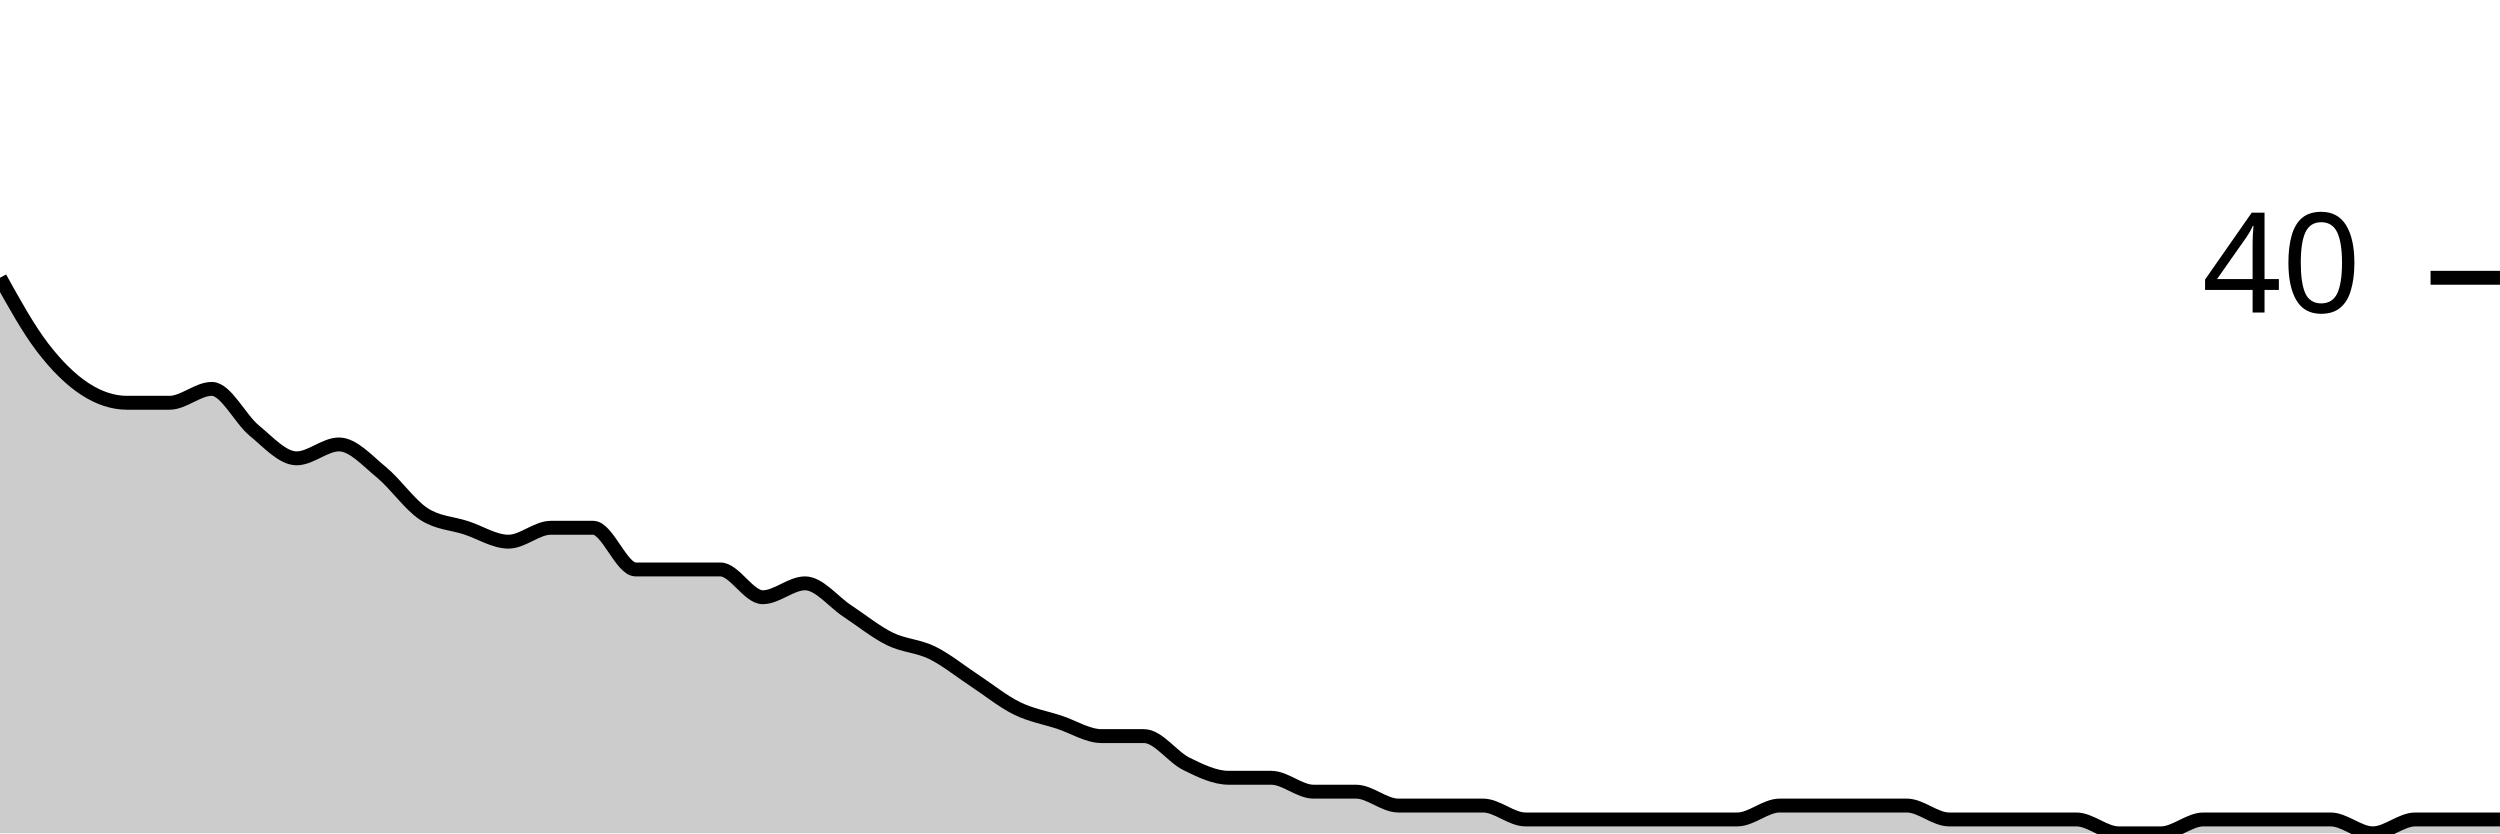
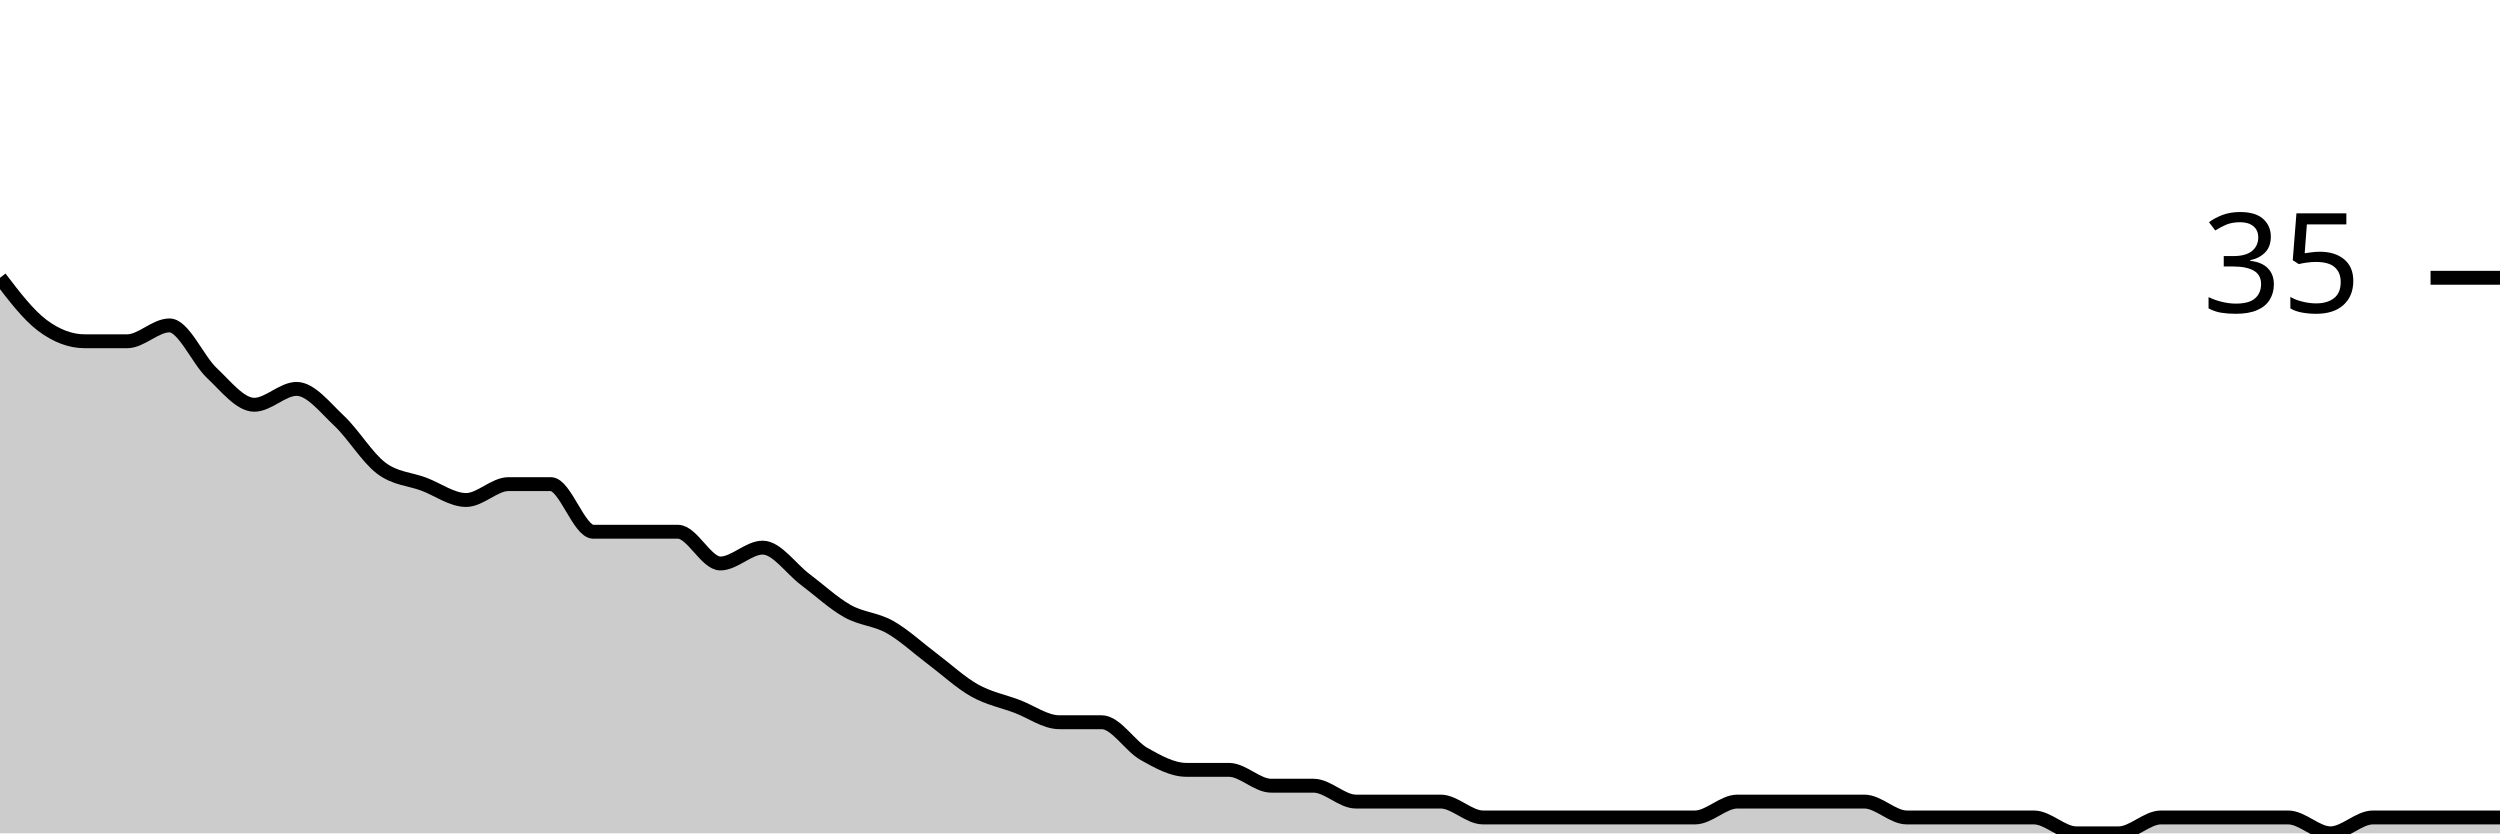
<svg xmlns="http://www.w3.org/2000/svg" viewBox="0 0 180 60">
  <g transform="translate(0,20)">
-     <path class="area" fill="rgba(0, 0, 0, 0.2)" d="M0,0C1.017,1.833,2.034,3.667,3.051,5C4.068,6.333,5.085,7.333,6.102,8C7.119,8.667,8.136,9,9.153,9C10.169,9,11.186,9,12.203,9C13.22,9,14.237,8,15.254,8C16.271,8,17.288,10.167,18.305,11C19.322,11.833,20.339,13,21.356,13C22.373,13,23.39,12,24.407,12C25.424,12,26.441,13.167,27.458,14C28.475,14.833,29.492,16.333,30.508,17C31.525,17.667,32.542,17.667,33.559,18C34.576,18.333,35.593,19,36.61,19C37.627,19,38.644,18,39.661,18C40.678,18,41.695,18,42.712,18C43.729,18,44.746,21,45.763,21C46.78,21,47.797,21,48.814,21C49.831,21,50.847,21,51.864,21C52.881,21,53.898,23,54.915,23C55.932,23,56.949,22,57.966,22C58.983,22,60,23.333,61.017,24C62.034,24.667,63.051,25.5,64.068,26C65.085,26.5,66.102,26.5,67.119,27C68.136,27.5,69.153,28.333,70.169,29C71.186,29.667,72.203,30.5,73.22,31C74.237,31.5,75.254,31.667,76.271,32C77.288,32.333,78.305,33,79.322,33C80.339,33,81.356,33,82.373,33C83.39,33,84.407,34.5,85.424,35C86.441,35.5,87.458,36,88.475,36C89.492,36,90.508,36,91.525,36C92.542,36,93.559,37,94.576,37C95.593,37,96.61,37,97.627,37C98.644,37,99.661,38,100.678,38C101.695,38,102.712,38,103.729,38C104.746,38,105.763,38,106.78,38C107.797,38,108.814,39,109.831,39C110.847,39,111.864,39,112.881,39C113.898,39,114.915,39,115.932,39C116.949,39,117.966,39,118.983,39C120,39,121.017,39,122.034,39C123.051,39,124.068,39,125.085,39C126.102,39,127.119,38,128.136,38C129.153,38,130.169,38,131.186,38C132.203,38,133.22,38,134.237,38C135.254,38,136.271,38,137.288,38C138.305,38,139.322,39,140.339,39C141.356,39,142.373,39,143.39,39C144.407,39,145.424,39,146.441,39C147.458,39,148.475,39,149.492,39C150.508,39,151.525,40,152.542,40C153.559,40,154.576,40,155.593,40C156.61,40,157.627,39,158.644,39C159.661,39,160.678,39,161.695,39C162.712,39,163.729,39,164.746,39C165.763,39,166.78,39,167.797,39C168.814,39,169.831,40,170.847,40C171.864,40,172.881,39,173.898,39C174.915,39,175.932,39,176.949,39C177.966,39,178.983,39,180,39L180,40C178.983,40,177.966,40,176.949,40C175.932,40,174.915,40,173.898,40C172.881,40,171.864,40,170.847,40C169.831,40,168.814,40,167.797,40C166.78,40,165.763,40,164.746,40C163.729,40,162.712,40,161.695,40C160.678,40,159.661,40,158.644,40C157.627,40,156.61,40,155.593,40C154.576,40,153.559,40,152.542,40C151.525,40,150.508,40,149.492,40C148.475,40,147.458,40,146.441,40C145.424,40,144.407,40,143.39,40C142.373,40,141.356,40,140.339,40C139.322,40,138.305,40,137.288,40C136.271,40,135.254,40,134.237,40C133.22,40,132.203,40,131.186,40C130.169,40,129.153,40,128.136,40C127.119,40,126.102,40,125.085,40C124.068,40,123.051,40,122.034,40C121.017,40,120,40,118.983,40C117.966,40,116.949,40,115.932,40C114.915,40,113.898,40,112.881,40C111.864,40,110.847,40,109.831,40C108.814,40,107.797,40,106.78,40C105.763,40,104.746,40,103.729,40C102.712,40,101.695,40,100.678,40C99.661,40,98.644,40,97.627,40C96.61,40,95.593,40,94.576,40C93.559,40,92.542,40,91.525,40C90.508,40,89.492,40,88.475,40C87.458,40,86.441,40,85.424,40C84.407,40,83.39,40,82.373,40C81.356,40,80.339,40,79.322,40C78.305,40,77.288,40,76.271,40C75.254,40,74.237,40,73.22,40C72.203,40,71.186,40,70.169,40C69.153,40,68.136,40,67.119,40C66.102,40,65.085,40,64.068,40C63.051,40,62.034,40,61.017,40C60,40,58.983,40,57.966,40C56.949,40,55.932,40,54.915,40C53.898,40,52.881,40,51.864,40C50.847,40,49.831,40,48.814,40C47.797,40,46.78,40,45.763,40C44.746,40,43.729,40,42.712,40C41.695,40,40.678,40,39.661,40C38.644,40,37.627,40,36.61,40C35.593,40,34.576,40,33.559,40C32.542,40,31.525,40,30.508,40C29.492,40,28.475,40,27.458,40C26.441,40,25.424,40,24.407,40C23.39,40,22.373,40,21.356,40C20.339,40,19.322,40,18.305,40C17.288,40,16.271,40,15.254,40C14.237,40,13.22,40,12.203,40C11.186,40,10.169,40,9.153,40C8.136,40,7.119,40,6.102,40C5.085,40,4.068,40,3.051,40C2.034,40,1.017,40,0,40Z" />
-     <path class="line" stroke="black" fill="none" d="M0,0C1.017,1.833,2.034,3.667,3.051,5C4.068,6.333,5.085,7.333,6.102,8C7.119,8.667,8.136,9,9.153,9C10.169,9,11.186,9,12.203,9C13.22,9,14.237,8,15.254,8C16.271,8,17.288,10.167,18.305,11C19.322,11.833,20.339,13,21.356,13C22.373,13,23.39,12,24.407,12C25.424,12,26.441,13.167,27.458,14C28.475,14.833,29.492,16.333,30.508,17C31.525,17.667,32.542,17.667,33.559,18C34.576,18.333,35.593,19,36.61,19C37.627,19,38.644,18,39.661,18C40.678,18,41.695,18,42.712,18C43.729,18,44.746,21,45.763,21C46.78,21,47.797,21,48.814,21C49.831,21,50.847,21,51.864,21C52.881,21,53.898,23,54.915,23C55.932,23,56.949,22,57.966,22C58.983,22,60,23.333,61.017,24C62.034,24.667,63.051,25.5,64.068,26C65.085,26.5,66.102,26.5,67.119,27C68.136,27.5,69.153,28.333,70.169,29C71.186,29.667,72.203,30.5,73.22,31C74.237,31.5,75.254,31.667,76.271,32C77.288,32.333,78.305,33,79.322,33C80.339,33,81.356,33,82.373,33C83.39,33,84.407,34.5,85.424,35C86.441,35.5,87.458,36,88.475,36C89.492,36,90.508,36,91.525,36C92.542,36,93.559,37,94.576,37C95.593,37,96.61,37,97.627,37C98.644,37,99.661,38,100.678,38C101.695,38,102.712,38,103.729,38C104.746,38,105.763,38,106.78,38C107.797,38,108.814,39,109.831,39C110.847,39,111.864,39,112.881,39C113.898,39,114.915,39,115.932,39C116.949,39,117.966,39,118.983,39C120,39,121.017,39,122.034,39C123.051,39,124.068,39,125.085,39C126.102,39,127.119,38,128.136,38C129.153,38,130.169,38,131.186,38C132.203,38,133.22,38,134.237,38C135.254,38,136.271,38,137.288,38C138.305,38,139.322,39,140.339,39C141.356,39,142.373,39,143.39,39C144.407,39,145.424,39,146.441,39C147.458,39,148.475,39,149.492,39C150.508,39,151.525,40,152.542,40C153.559,40,154.576,40,155.593,40C156.61,40,157.627,39,158.644,39C159.661,39,160.678,39,161.695,39C162.712,39,163.729,39,164.746,39C165.763,39,166.78,39,167.797,39C168.814,39,169.831,40,170.847,40C171.864,40,172.881,39,173.898,39C174.915,39,175.932,39,176.949,39C177.966,39,178.983,39,180,39" />
+     <path class="area" fill="rgba(0, 0, 0, 0.2)" d="M0,0C1.017,1.333,2.034,2.667,3.051,3.429C4.068,4.19,5.085,4.571,6.102,4.571C7.119,4.571,8.136,4.571,9.153,4.571C10.169,4.571,11.186,3.429,12.203,3.429C13.22,3.429,14.237,5.905,15.254,6.857C16.271,7.81,17.288,9.143,18.305,9.143C19.322,9.143,20.339,8,21.356,8C22.373,8,23.39,9.333,24.407,10.286C25.424,11.238,26.441,12.952,27.458,13.714C28.475,14.476,29.492,14.476,30.508,14.857C31.525,15.238,32.542,16,33.559,16C34.576,16,35.593,14.857,36.61,14.857C37.627,14.857,38.644,14.857,39.661,14.857C40.678,14.857,41.695,18.286,42.712,18.286C43.729,18.286,44.746,18.286,45.763,18.286C46.78,18.286,47.797,18.286,48.814,18.286C49.831,18.286,50.847,20.571,51.864,20.571C52.881,20.571,53.898,19.429,54.915,19.429C55.932,19.429,56.949,20.952,57.966,21.714C58.983,22.476,60,23.429,61.017,24C62.034,24.571,63.051,24.571,64.068,25.143C65.085,25.714,66.102,26.667,67.119,27.429C68.136,28.19,69.153,29.143,70.169,29.714C71.186,30.286,72.203,30.476,73.22,30.857C74.237,31.238,75.254,32,76.271,32C77.288,32,78.305,32,79.322,32C80.339,32,81.356,33.714,82.373,34.286C83.39,34.857,84.407,35.429,85.424,35.429C86.441,35.429,87.458,35.429,88.475,35.429C89.492,35.429,90.508,36.571,91.525,36.571C92.542,36.571,93.559,36.571,94.576,36.571C95.593,36.571,96.61,37.714,97.627,37.714C98.644,37.714,99.661,37.714,100.678,37.714C101.695,37.714,102.712,37.714,103.729,37.714C104.746,37.714,105.763,38.857,106.78,38.857C107.797,38.857,108.814,38.857,109.831,38.857C110.847,38.857,111.864,38.857,112.881,38.857C113.898,38.857,114.915,38.857,115.932,38.857C116.949,38.857,117.966,38.857,118.983,38.857C120,38.857,121.017,38.857,122.034,38.857C123.051,38.857,124.068,37.714,125.085,37.714C126.102,37.714,127.119,37.714,128.136,37.714C129.153,37.714,130.169,37.714,131.186,37.714C132.203,37.714,133.22,37.714,134.237,37.714C135.254,37.714,136.271,38.857,137.288,38.857C138.305,38.857,139.322,38.857,140.339,38.857C141.356,38.857,142.373,38.857,143.39,38.857C144.407,38.857,145.424,38.857,146.441,38.857C147.458,38.857,148.475,40,149.492,40C150.508,40,151.525,40,152.542,40C153.559,40,154.576,38.857,155.593,38.857C156.61,38.857,157.627,38.857,158.644,38.857C159.661,38.857,160.678,38.857,161.695,38.857C162.712,38.857,163.729,38.857,164.746,38.857C165.763,38.857,166.78,40,167.797,40C168.814,40,169.831,38.857,170.847,38.857C171.864,38.857,172.881,38.857,173.898,38.857C174.915,38.857,175.932,38.857,176.949,38.857C177.966,38.857,178.983,38.857,180,38.857L180,40C178.983,40,177.966,40,176.949,40C175.932,40,174.915,40,173.898,40C172.881,40,171.864,40,170.847,40C169.831,40,168.814,40,167.797,40C166.78,40,165.763,40,164.746,40C163.729,40,162.712,40,161.695,40C160.678,40,159.661,40,158.644,40C157.627,40,156.61,40,155.593,40C154.576,40,153.559,40,152.542,40C151.525,40,150.508,40,149.492,40C148.475,40,147.458,40,146.441,40C145.424,40,144.407,40,143.39,40C142.373,40,141.356,40,140.339,40C139.322,40,138.305,40,137.288,40C136.271,40,135.254,40,134.237,40C133.22,40,132.203,40,131.186,40C130.169,40,129.153,40,128.136,40C127.119,40,126.102,40,125.085,40C124.068,40,123.051,40,122.034,40C121.017,40,120,40,118.983,40C117.966,40,116.949,40,115.932,40C114.915,40,113.898,40,112.881,40C111.864,40,110.847,40,109.831,40C108.814,40,107.797,40,106.78,40C105.763,40,104.746,40,103.729,40C102.712,40,101.695,40,100.678,40C99.661,40,98.644,40,97.627,40C96.61,40,95.593,40,94.576,40C93.559,40,92.542,40,91.525,40C90.508,40,89.492,40,88.475,40C87.458,40,86.441,40,85.424,40C84.407,40,83.39,40,82.373,40C81.356,40,80.339,40,79.322,40C78.305,40,77.288,40,76.271,40C75.254,40,74.237,40,73.22,40C72.203,40,71.186,40,70.169,40C69.153,40,68.136,40,67.119,40C66.102,40,65.085,40,64.068,40C63.051,40,62.034,40,61.017,40C60,40,58.983,40,57.966,40C56.949,40,55.932,40,54.915,40C53.898,40,52.881,40,51.864,40C50.847,40,49.831,40,48.814,40C47.797,40,46.78,40,45.763,40C44.746,40,43.729,40,42.712,40C41.695,40,40.678,40,39.661,40C38.644,40,37.627,40,36.61,40C35.593,40,34.576,40,33.559,40C32.542,40,31.525,40,30.508,40C29.492,40,28.475,40,27.458,40C26.441,40,25.424,40,24.407,40C23.39,40,22.373,40,21.356,40C20.339,40,19.322,40,18.305,40C17.288,40,16.271,40,15.254,40C14.237,40,13.22,40,12.203,40C11.186,40,10.169,40,9.153,40C8.136,40,7.119,40,6.102,40C5.085,40,4.068,40,3.051,40C2.034,40,1.017,40,0,40Z" />
+     <path class="line" stroke="black" fill="none" d="M0,0C1.017,1.333,2.034,2.667,3.051,3.429C4.068,4.19,5.085,4.571,6.102,4.571C7.119,4.571,8.136,4.571,9.153,4.571C10.169,4.571,11.186,3.429,12.203,3.429C13.22,3.429,14.237,5.905,15.254,6.857C16.271,7.81,17.288,9.143,18.305,9.143C19.322,9.143,20.339,8,21.356,8C22.373,8,23.39,9.333,24.407,10.286C25.424,11.238,26.441,12.952,27.458,13.714C28.475,14.476,29.492,14.476,30.508,14.857C31.525,15.238,32.542,16,33.559,16C34.576,16,35.593,14.857,36.61,14.857C37.627,14.857,38.644,14.857,39.661,14.857C40.678,14.857,41.695,18.286,42.712,18.286C43.729,18.286,44.746,18.286,45.763,18.286C46.78,18.286,47.797,18.286,48.814,18.286C49.831,18.286,50.847,20.571,51.864,20.571C52.881,20.571,53.898,19.429,54.915,19.429C55.932,19.429,56.949,20.952,57.966,21.714C58.983,22.476,60,23.429,61.017,24C62.034,24.571,63.051,24.571,64.068,25.143C65.085,25.714,66.102,26.667,67.119,27.429C68.136,28.19,69.153,29.143,70.169,29.714C71.186,30.286,72.203,30.476,73.22,30.857C74.237,31.238,75.254,32,76.271,32C77.288,32,78.305,32,79.322,32C80.339,32,81.356,33.714,82.373,34.286C83.39,34.857,84.407,35.429,85.424,35.429C86.441,35.429,87.458,35.429,88.475,35.429C89.492,35.429,90.508,36.571,91.525,36.571C92.542,36.571,93.559,36.571,94.576,36.571C95.593,36.571,96.61,37.714,97.627,37.714C98.644,37.714,99.661,37.714,100.678,37.714C101.695,37.714,102.712,37.714,103.729,37.714C104.746,37.714,105.763,38.857,106.78,38.857C107.797,38.857,108.814,38.857,109.831,38.857C110.847,38.857,111.864,38.857,112.881,38.857C113.898,38.857,114.915,38.857,115.932,38.857C116.949,38.857,117.966,38.857,118.983,38.857C120,38.857,121.017,38.857,122.034,38.857C123.051,38.857,124.068,37.714,125.085,37.714C126.102,37.714,127.119,37.714,128.136,37.714C129.153,37.714,130.169,37.714,131.186,37.714C132.203,37.714,133.22,37.714,134.237,37.714C135.254,37.714,136.271,38.857,137.288,38.857C138.305,38.857,139.322,38.857,140.339,38.857C141.356,38.857,142.373,38.857,143.39,38.857C144.407,38.857,145.424,38.857,146.441,38.857C147.458,38.857,148.475,40,149.492,40C150.508,40,151.525,40,152.542,40C153.559,40,154.576,38.857,155.593,38.857C156.61,38.857,157.627,38.857,158.644,38.857C159.661,38.857,160.678,38.857,161.695,38.857C162.712,38.857,163.729,38.857,164.746,38.857C165.763,38.857,166.78,40,167.797,40C168.814,40,169.831,38.857,170.847,38.857C171.864,38.857,172.881,38.857,173.898,38.857C174.915,38.857,175.932,38.857,176.949,38.857C177.966,38.857,178.983,38.857,180,38.857" />
    <path class="axis-ceiling" stroke-width="1" stroke="black" fill="none" d="M175,0L180,0" />
-     <text class="axis-ceiling-label" font-family="sans-serif" text-anchor="end" font-size="10px" x="170" y="2.5">40</text>
+     <text class="axis-ceiling-label" font-family="sans-serif" text-anchor="end" font-size="10px" x="170" y="2.5">35</text>
  </g>
</svg>
